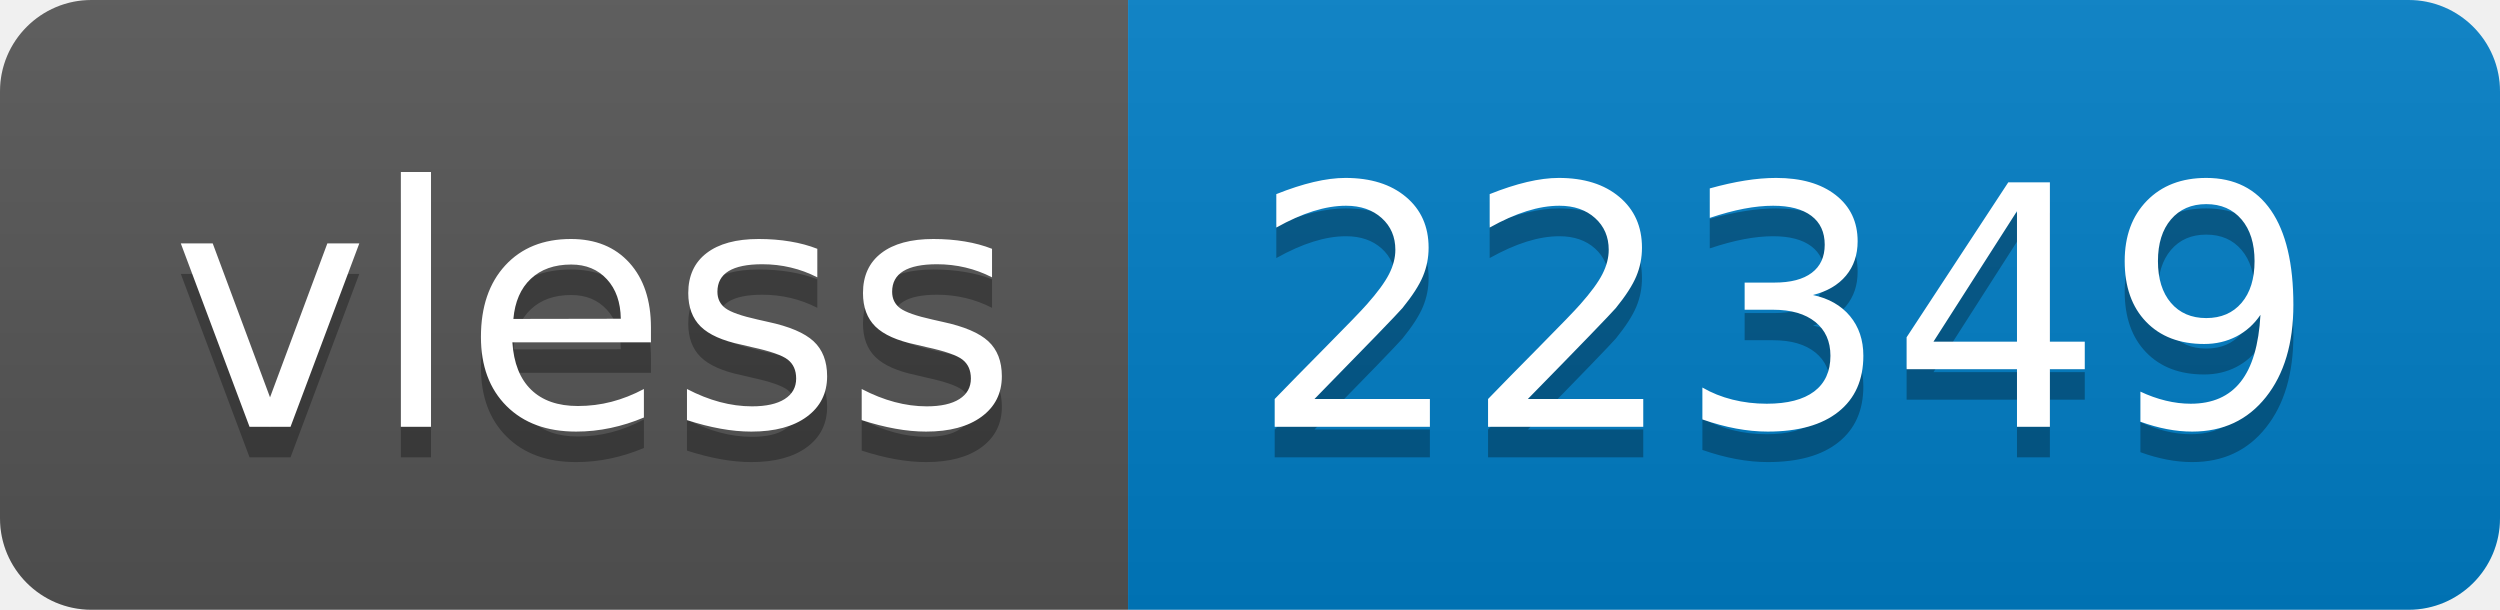
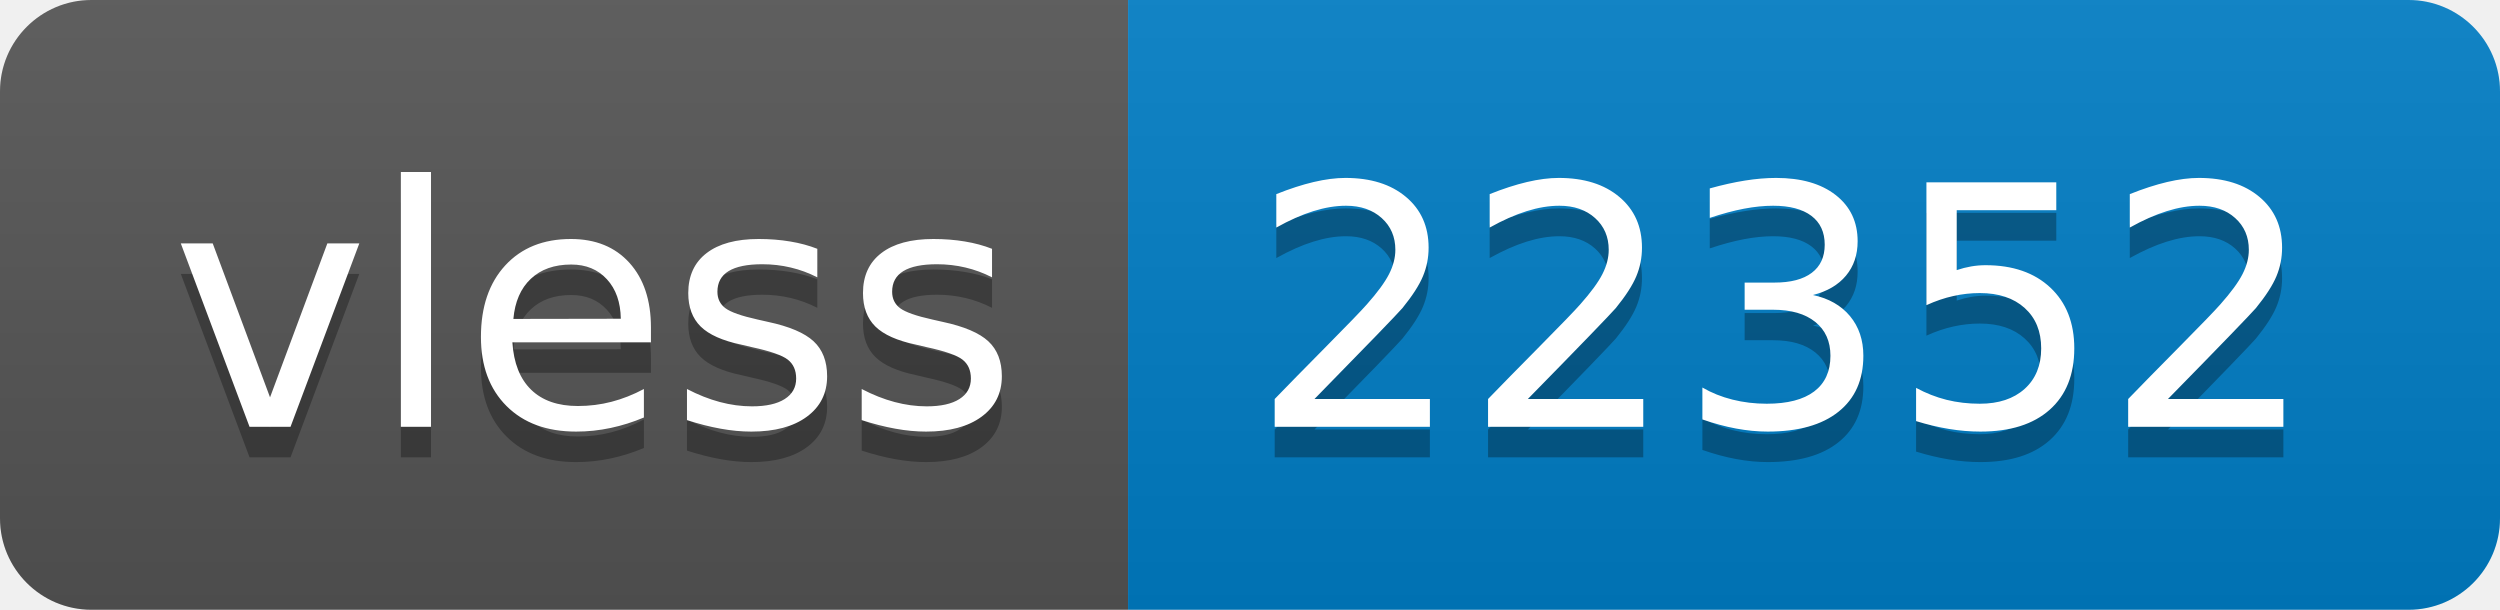
- <svg xmlns="http://www.w3.org/2000/svg" width="82" height="20" role="img" aria-label="vless: 22349">
+ <svg xmlns="http://www.w3.org/2000/svg" width="82" height="20" role="img" aria-label="vless: 22352">
  <linearGradient id="s" x2="0" y2="100%">
    <stop offset="0" stop-color="#bbb" stop-opacity=".1" />
    <stop offset="1" stop-opacity=".1" />
  </linearGradient>
  <clipPath id="r">
    <rect width="82" height="20" rx="3" fill="#fff" />
  </clipPath>
  <g clip-path="url(#r)">
    <rect width="37" height="20" fill="#555" />
    <rect x="37" width="45" height="20" fill="#007ec6" />
    <rect width="82" height="20" fill="url(#s)" />
  </g>
  <g fill="#fff" text-anchor="middle" font-family="Verdana,Geneva,DejaVu Sans,sans-serif" text-rendering="geometricPrecision" font-size="110">
    <text aria-hidden="true" x="195" y="150" fill="#010101" fill-opacity=".3" transform="scale(.1)" textLength="270">vless</text>
    <text x="195" y="140" transform="scale(.1)" fill="#fff" textLength="270">vless</text>
-     <text aria-hidden="true" x="585" y="150" fill="#010101" fill-opacity=".3" transform="scale(.1)" textLength="350">22349</text>
-     <text x="585" y="140" transform="scale(.1)" fill="#fff" textLength="350">22349</text>
+     <text aria-hidden="true" x="585" y="150" fill="#010101" fill-opacity=".3" transform="scale(.1)" textLength="350">22352</text>
+     <text x="585" y="140" transform="scale(.1)" fill="#fff" textLength="350">22352</text>
  </g>
</svg>
